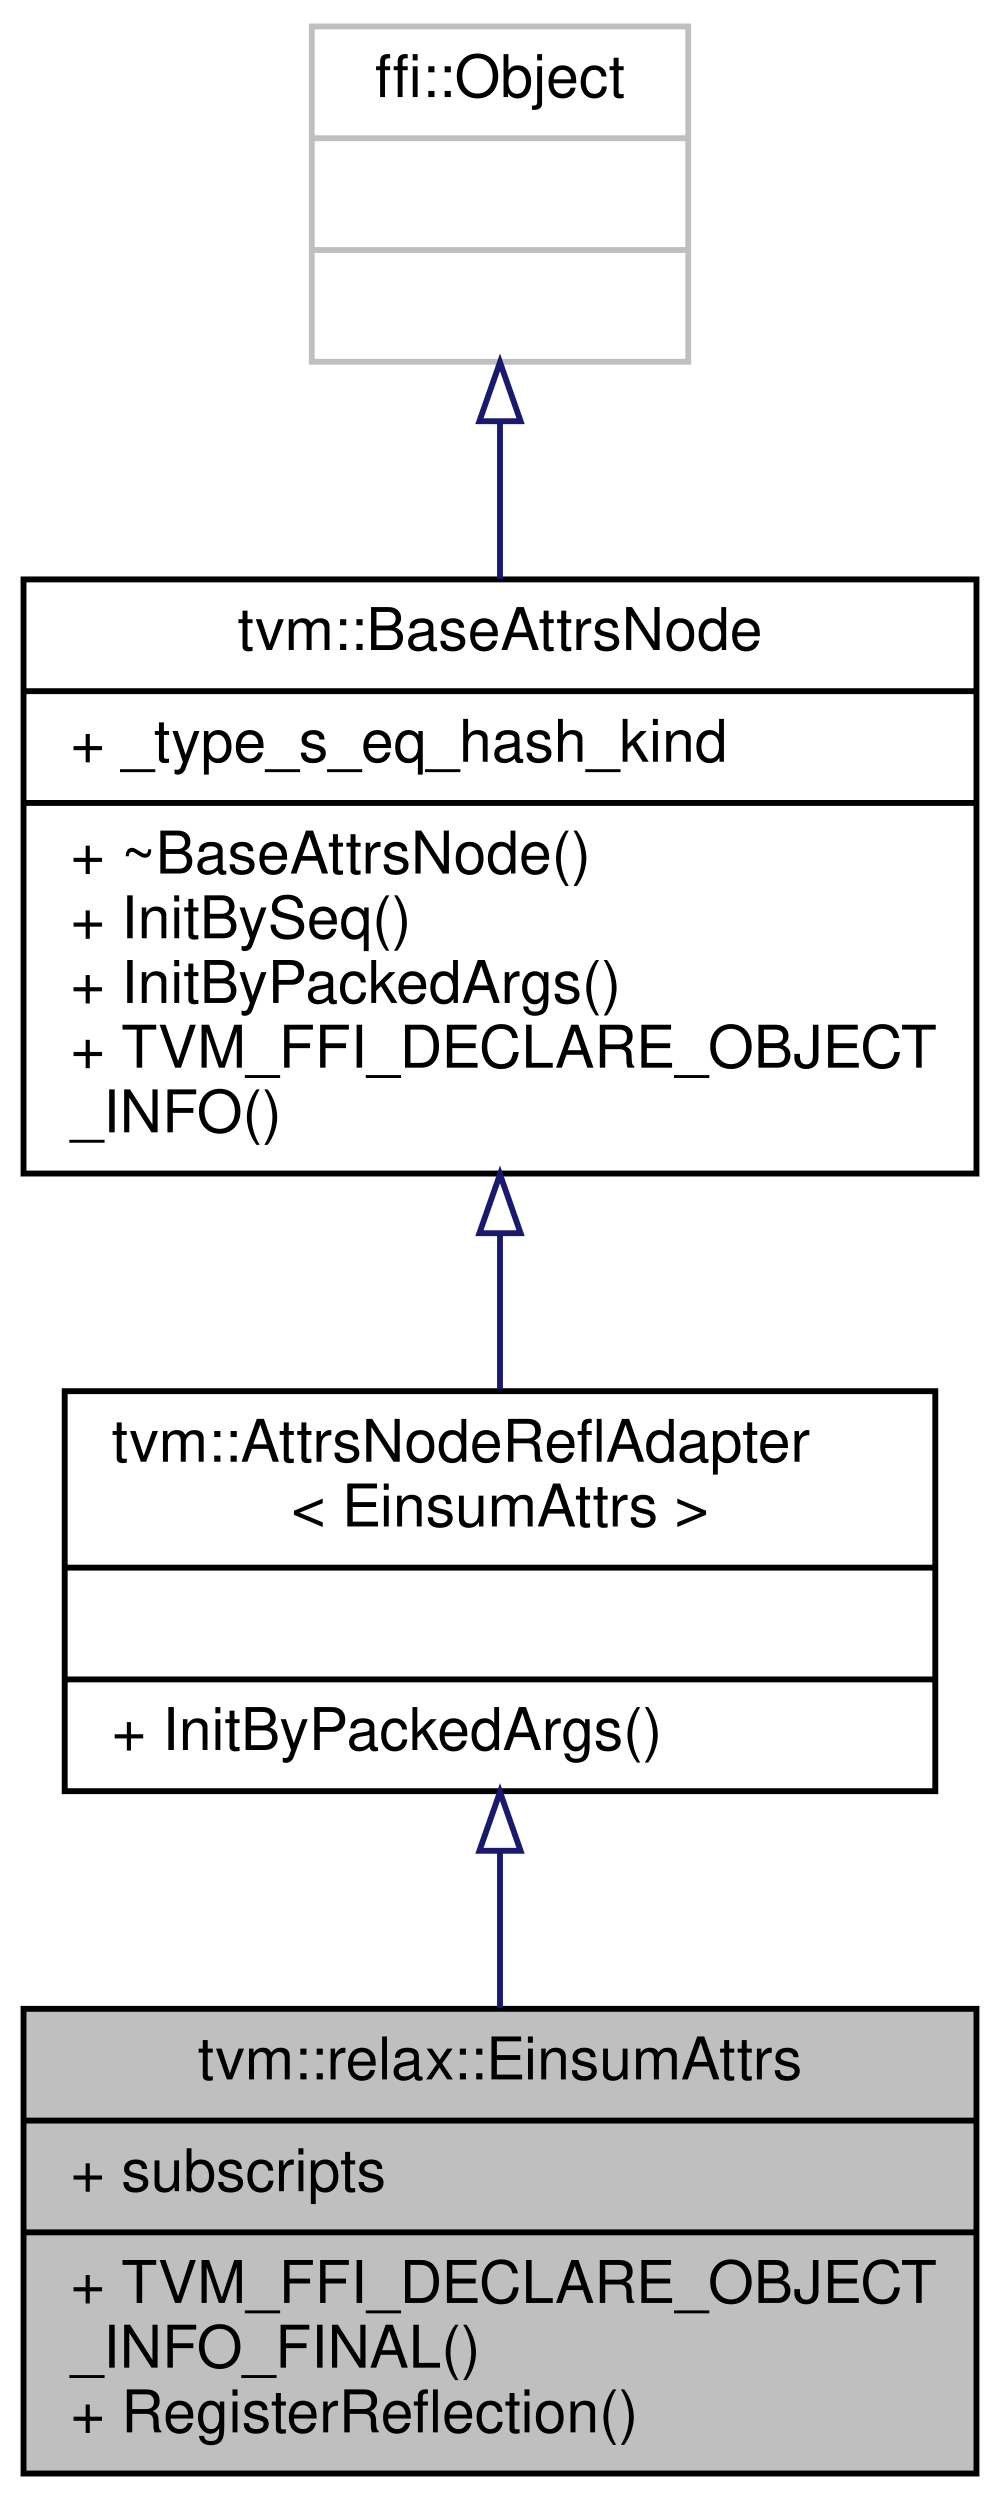
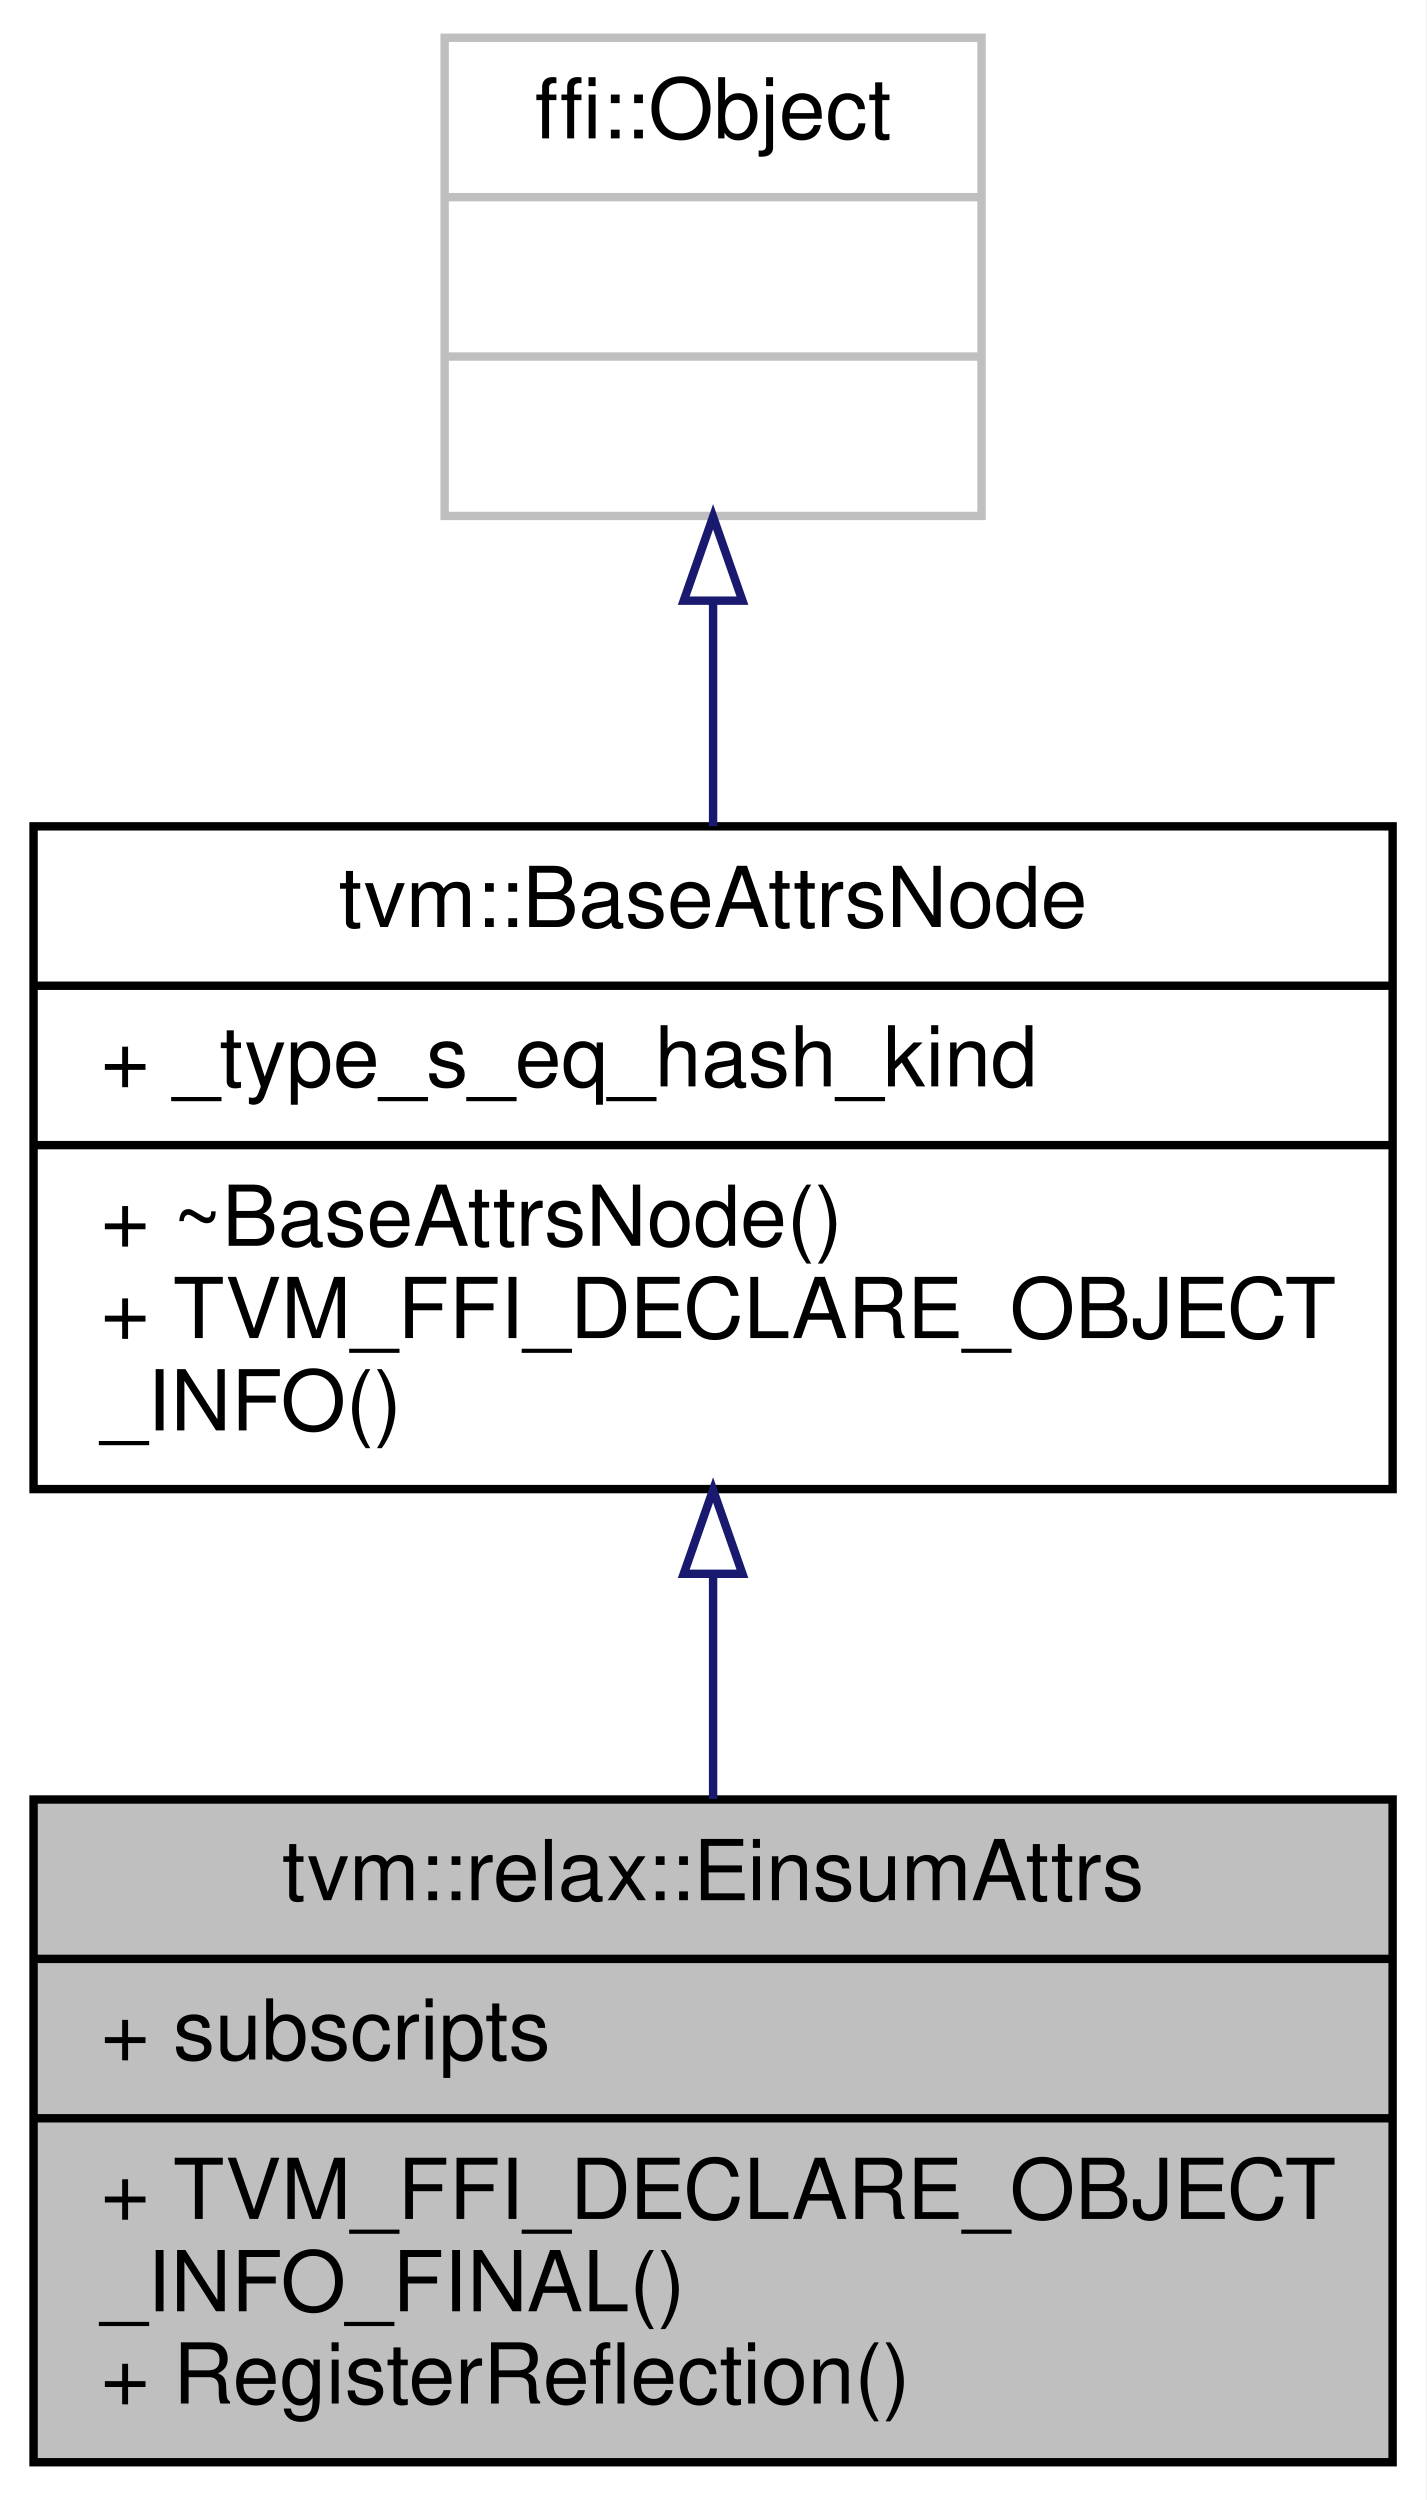
- <svg xmlns="http://www.w3.org/2000/svg" xmlns:xlink="http://www.w3.org/1999/xlink" width="170pt" height="425pt" viewBox="0.00 0.00 170.00 425.00">
-   <g id="graph0" class="graph" transform="scale(1 1) rotate(0) translate(4 421)">
-     <polygon fill="white" stroke="transparent" points="-4,4 -4,-421 166,-421 166,4 -4,4" />
+ <svg xmlns="http://www.w3.org/2000/svg" xmlns:xlink="http://www.w3.org/1999/xlink" width="170pt" height="298pt" viewBox="0.00 0.00 170.00 298.00">
+   <g id="graph0" class="graph" transform="scale(1 1) rotate(0) translate(4 294)">
+     <polygon fill="white" stroke="transparent" points="-4,4 -4,-294 166,-294 166,4 -4,4" />
    <g id="node1" class="node">
      <g id="a_node1">
        <a xlink:title="Attributes used in einsum operator.">
          <polygon fill="#bfbfbf" stroke="black" points="0,-0.5 0,-79.5 162,-79.5 162,-0.5 0,-0.5" />
          <text text-anchor="middle" x="81" y="-67.5" font-family="Helvetica,sans-Serif" font-size="10.00">tvm::relax::EinsumAttrs</text>
          <polyline fill="none" stroke="black" points="0,-60.5 162,-60.5 " />
          <text text-anchor="start" x="8" y="-48.5" font-family="Helvetica,sans-Serif" font-size="10.00">+ subscripts</text>
          <polyline fill="none" stroke="black" points="0,-41.5 162,-41.5 " />
          <text text-anchor="start" x="8" y="-29.5" font-family="Helvetica,sans-Serif" font-size="10.00">+ TVM_FFI_DECLARE_OBJECT</text>
          <text text-anchor="start" x="8" y="-18.5" font-family="Helvetica,sans-Serif" font-size="10.00">_INFO_FINAL()</text>
          <text text-anchor="start" x="8" y="-7.5" font-family="Helvetica,sans-Serif" font-size="10.00">+ RegisterReflection()</text>
        </a>
      </g>
    </g>
    <g id="node2" class="node">
      <g id="a_node2">
-         <a xlink:href="classtvm_1_1AttrsNodeReflAdapter.html" target="_top" xlink:title=" ">
-           <polygon fill="white" stroke="black" points="7,-116.5 7,-184.5 155,-184.5 155,-116.5 7,-116.5" />
-           <text text-anchor="start" x="15" y="-172.5" font-family="Helvetica,sans-Serif" font-size="10.00">tvm::AttrsNodeReflAdapter</text>
-           <text text-anchor="middle" x="81" y="-161.5" font-family="Helvetica,sans-Serif" font-size="10.00">&lt; EinsumAttrs &gt;</text>
-           <polyline fill="none" stroke="black" points="7,-154.5 155,-154.5 " />
-           <text text-anchor="middle" x="81" y="-142.5" font-family="Helvetica,sans-Serif" font-size="10.00"> </text>
-           <polyline fill="none" stroke="black" points="7,-135.5 155,-135.5 " />
-           <text text-anchor="start" x="15" y="-123.5" font-family="Helvetica,sans-Serif" font-size="10.00">+ InitByPackedArgs()</text>
+         <a xlink:href="classtvm_1_1BaseAttrsNode.html" target="_top" xlink:title="Base class of all attribute class.">
+           <polygon fill="white" stroke="black" points="0,-116.5 0,-195.5 162,-195.5 162,-116.5 0,-116.5" />
+           <text text-anchor="middle" x="81" y="-183.5" font-family="Helvetica,sans-Serif" font-size="10.00">tvm::BaseAttrsNode</text>
+           <polyline fill="none" stroke="black" points="0,-176.5 162,-176.5 " />
+           <text text-anchor="start" x="8" y="-164.5" font-family="Helvetica,sans-Serif" font-size="10.00">+ _type_s_eq_hash_kind</text>
+           <polyline fill="none" stroke="black" points="0,-157.5 162,-157.5 " />
+           <text text-anchor="start" x="8" y="-145.5" font-family="Helvetica,sans-Serif" font-size="10.00">+ ~BaseAttrsNode()</text>
+           <text text-anchor="start" x="8" y="-134.5" font-family="Helvetica,sans-Serif" font-size="10.00">+ TVM_FFI_DECLARE_OBJECT</text>
+           <text text-anchor="start" x="8" y="-123.5" font-family="Helvetica,sans-Serif" font-size="10.00">_INFO()</text>
        </a>
      </g>
    </g>
    <g id="edge1" class="edge">
-       <path fill="none" stroke="midnightblue" d="M81,-106.27C81,-97.48 81,-88.28 81,-79.65" />
-       <polygon fill="none" stroke="midnightblue" points="77.5,-106.36 81,-116.36 84.5,-106.36 77.5,-106.36" />
+       <path fill="none" stroke="midnightblue" d="M81,-106.15C81,-97.26 81,-88.1 81,-79.56" />
+       <polygon fill="none" stroke="midnightblue" points="77.5,-106.4 81,-116.4 84.5,-106.4 77.5,-106.4" />
    </g>
    <g id="node3" class="node">
      <g id="a_node3">
-         <a xlink:href="classtvm_1_1BaseAttrsNode.html" target="_top" xlink:title="Base class of all attribute class.">
-           <polygon fill="white" stroke="black" points="0,-221.5 0,-322.5 162,-322.5 162,-221.5 0,-221.5" />
-           <text text-anchor="middle" x="81" y="-310.5" font-family="Helvetica,sans-Serif" font-size="10.00">tvm::BaseAttrsNode</text>
-           <polyline fill="none" stroke="black" points="0,-303.5 162,-303.5 " />
-           <text text-anchor="start" x="8" y="-291.5" font-family="Helvetica,sans-Serif" font-size="10.00">+ _type_s_eq_hash_kind</text>
-           <polyline fill="none" stroke="black" points="0,-284.5 162,-284.5 " />
-           <text text-anchor="start" x="8" y="-272.5" font-family="Helvetica,sans-Serif" font-size="10.00">+ ~BaseAttrsNode()</text>
-           <text text-anchor="start" x="8" y="-261.5" font-family="Helvetica,sans-Serif" font-size="10.00">+ InitBySeq()</text>
-           <text text-anchor="start" x="8" y="-250.5" font-family="Helvetica,sans-Serif" font-size="10.00">+ InitByPackedArgs()</text>
-           <text text-anchor="start" x="8" y="-239.5" font-family="Helvetica,sans-Serif" font-size="10.00">+ TVM_FFI_DECLARE_OBJECT</text>
-           <text text-anchor="start" x="8" y="-228.5" font-family="Helvetica,sans-Serif" font-size="10.00">_INFO()</text>
+         <a xlink:title=" ">
+           <polygon fill="white" stroke="#bfbfbf" points="49,-232.5 49,-289.5 113,-289.5 113,-232.5 49,-232.5" />
+           <text text-anchor="middle" x="81" y="-277.5" font-family="Helvetica,sans-Serif" font-size="10.00">ffi::Object</text>
+           <polyline fill="none" stroke="#bfbfbf" points="49,-270.5 113,-270.5 " />
+           <text text-anchor="middle" x="81" y="-258.5" font-family="Helvetica,sans-Serif" font-size="10.00"> </text>
+           <polyline fill="none" stroke="#bfbfbf" points="49,-251.5 113,-251.5 " />
+           <text text-anchor="middle" x="81" y="-239.5" font-family="Helvetica,sans-Serif" font-size="10.00"> </text>
        </a>
      </g>
    </g>
    <g id="edge2" class="edge">
-       <path fill="none" stroke="midnightblue" d="M81,-211.17C81,-202.11 81,-193.05 81,-184.83" />
-       <polygon fill="none" stroke="midnightblue" points="77.5,-211.36 81,-221.36 84.5,-211.36 77.5,-211.36" />
-     </g>
-     <g id="node4" class="node">
-       <g id="a_node4">
-         <a xlink:title=" ">
-           <polygon fill="white" stroke="#bfbfbf" points="49,-359.5 49,-416.5 113,-416.5 113,-359.5 49,-359.5" />
-           <text text-anchor="middle" x="81" y="-404.5" font-family="Helvetica,sans-Serif" font-size="10.00">ffi::Object</text>
-           <polyline fill="none" stroke="#bfbfbf" points="49,-397.5 113,-397.5 " />
-           <text text-anchor="middle" x="81" y="-385.5" font-family="Helvetica,sans-Serif" font-size="10.00"> </text>
-           <polyline fill="none" stroke="#bfbfbf" points="49,-378.5 113,-378.5 " />
-           <text text-anchor="middle" x="81" y="-366.5" font-family="Helvetica,sans-Serif" font-size="10.00"> </text>
-         </a>
-       </g>
-     </g>
-     <g id="edge3" class="edge">
-       <path fill="none" stroke="midnightblue" d="M81,-349.35C81,-340.8 81,-331.58 81,-322.61" />
-       <polygon fill="none" stroke="midnightblue" points="77.5,-349.4 81,-359.4 84.5,-349.4 77.5,-349.4" />
+       <path fill="none" stroke="midnightblue" d="M81,-222.16C81,-213.47 81,-204.23 81,-195.52" />
+       <polygon fill="none" stroke="midnightblue" points="77.5,-222.4 81,-232.4 84.5,-222.4 77.5,-222.4" />
    </g>
  </g>
</svg>
